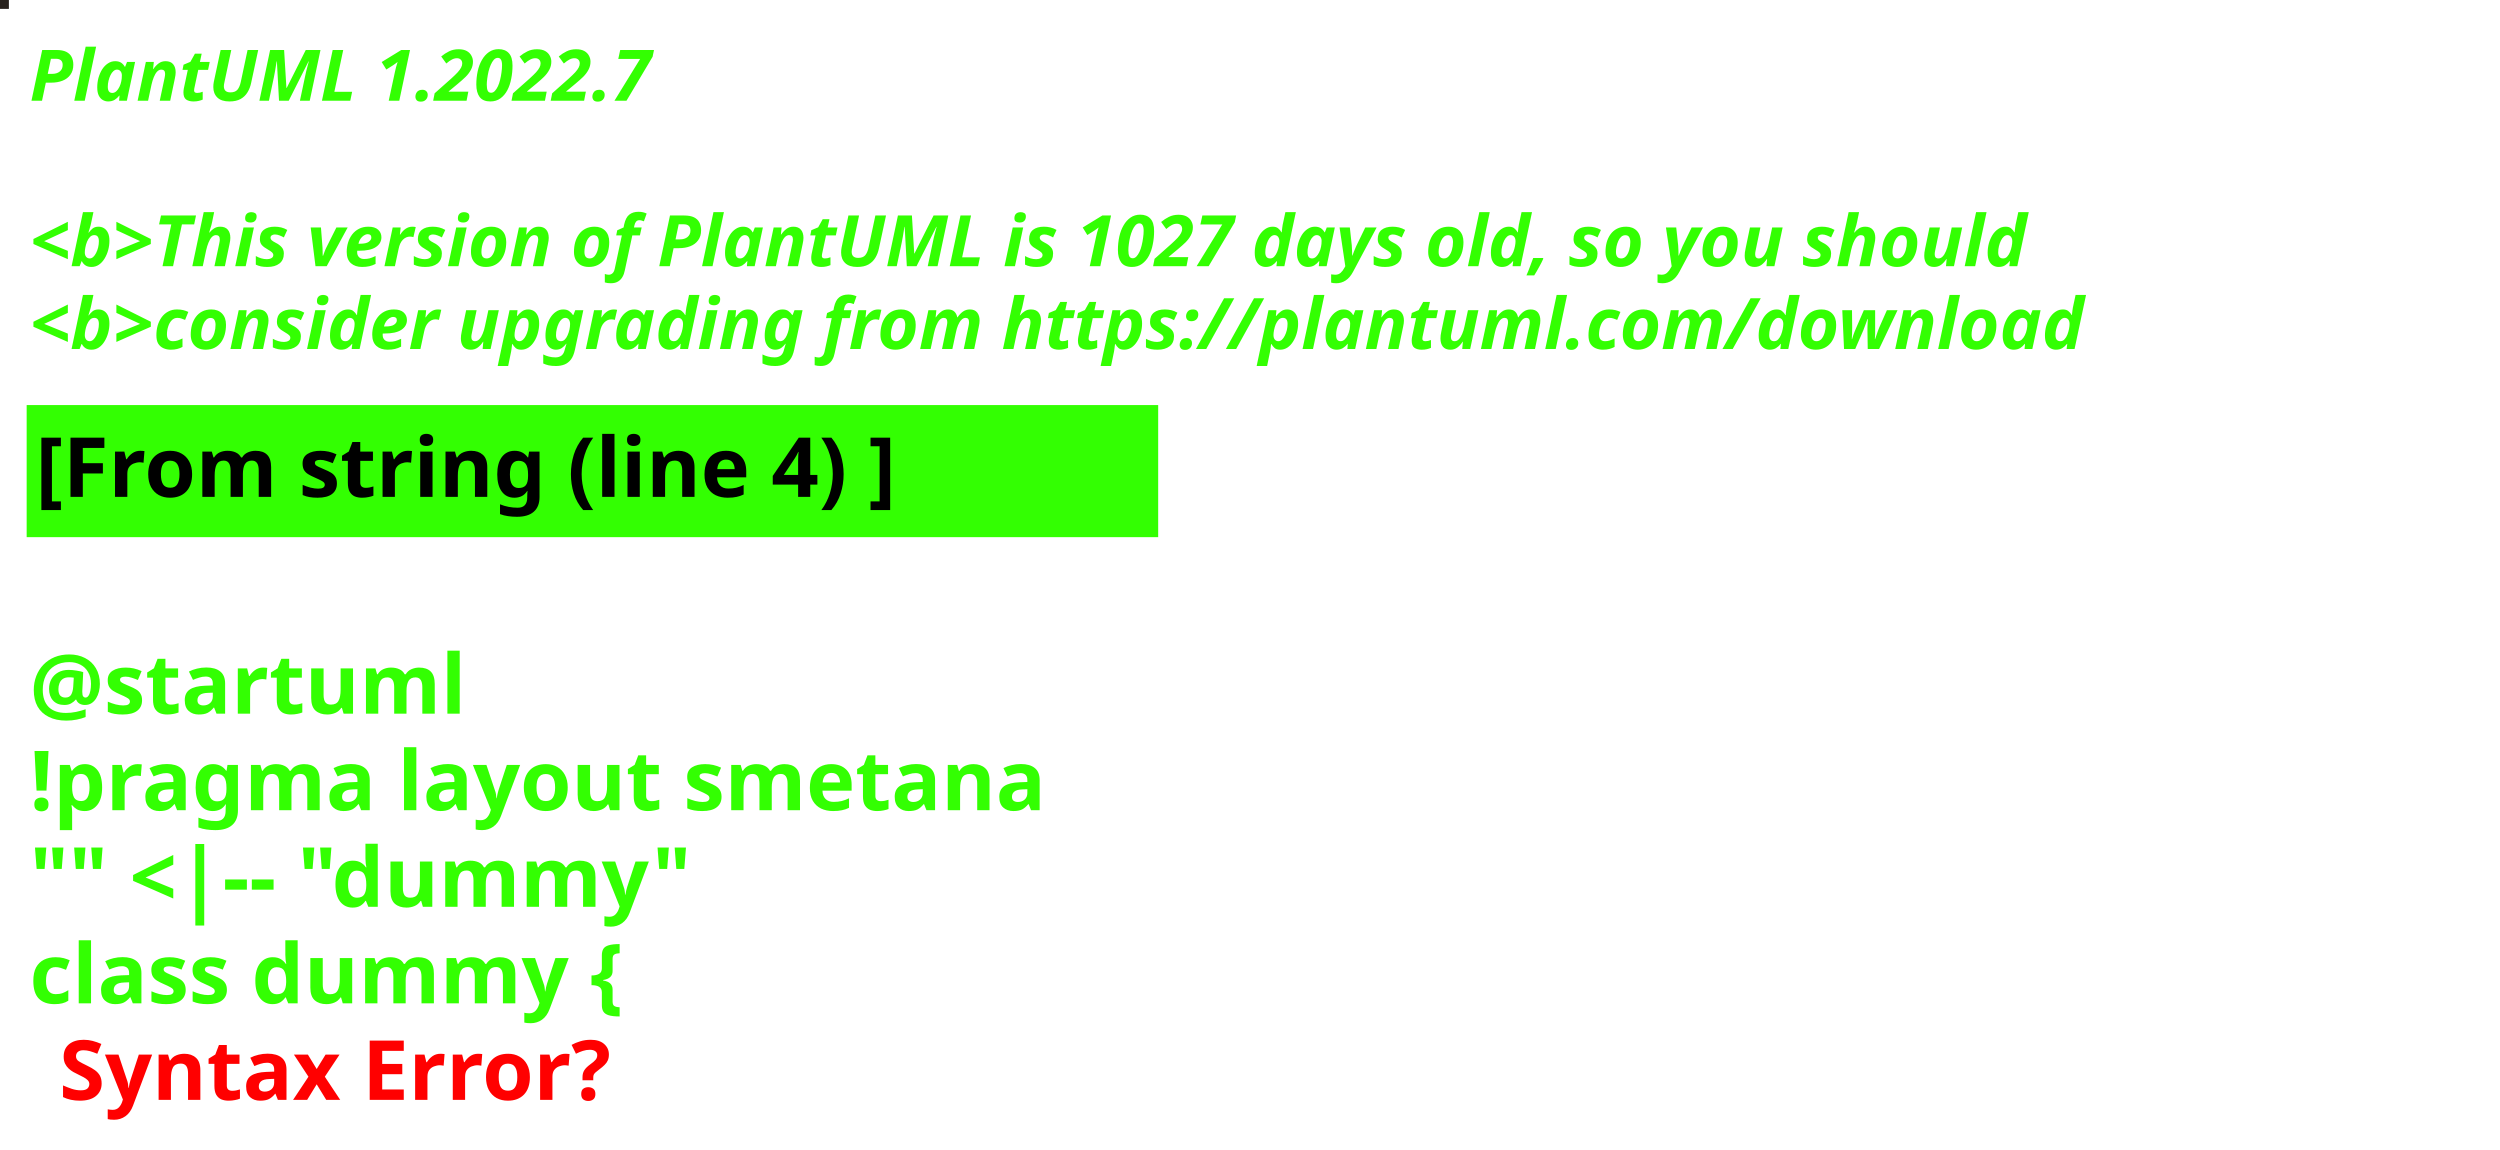
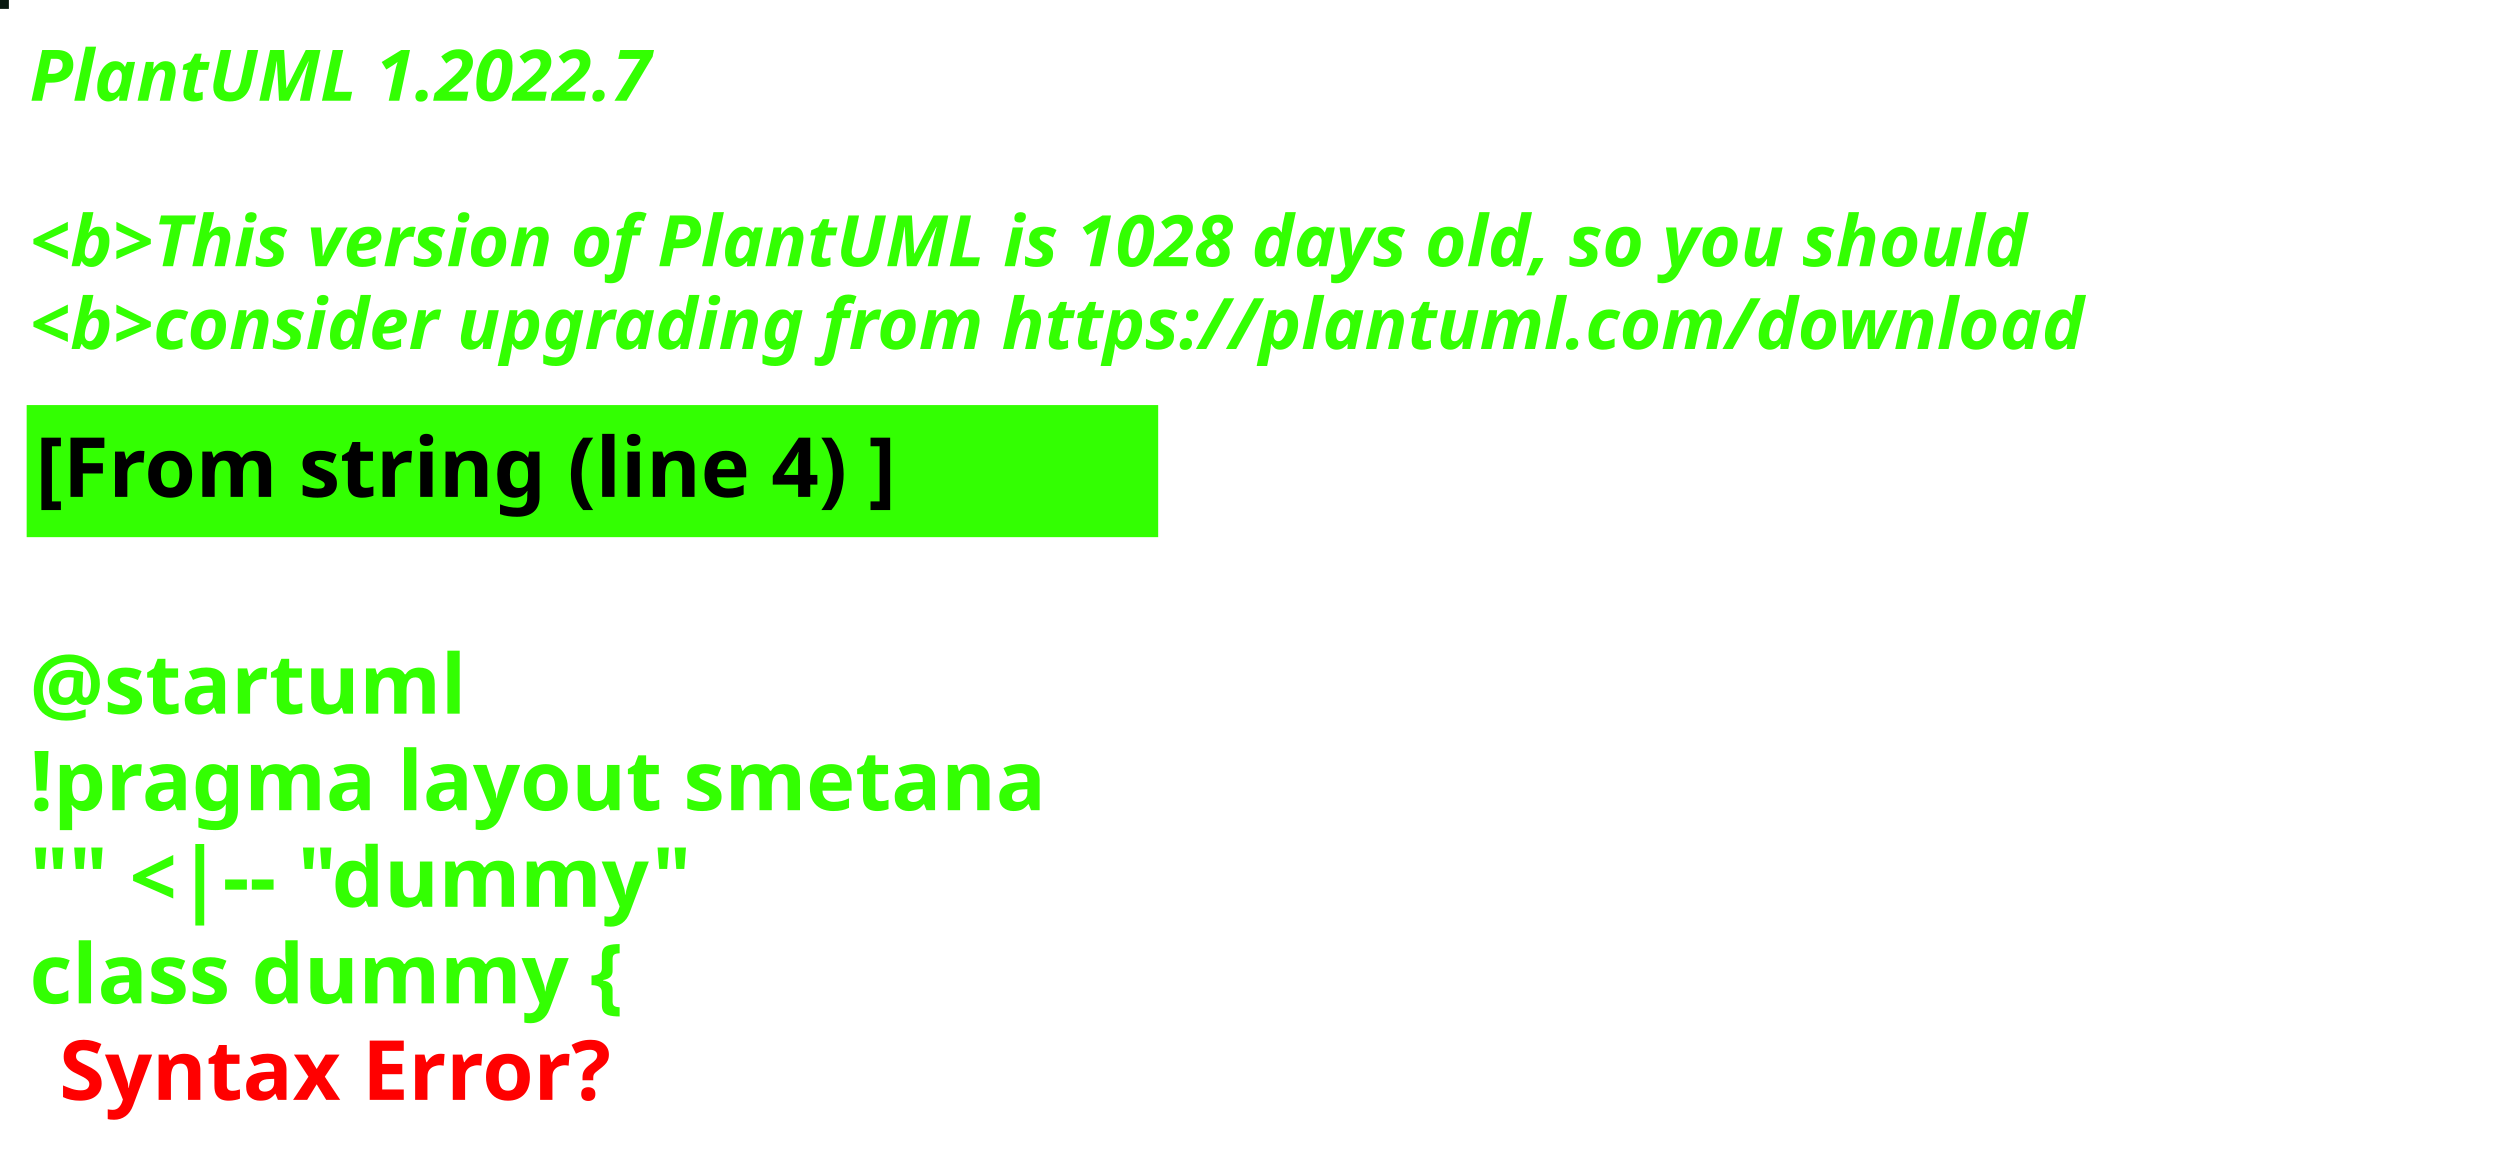
<svg xmlns="http://www.w3.org/2000/svg" contentStyleType="text/css" height="194px" preserveAspectRatio="none" style="width:422px;height:194px;background:#000000;" version="1.1" viewBox="0 0 422 194" width="422px" zoomAndPan="magnify">
  <defs />
  <g>
-     <rect fill="#27211D" height="1" style="stroke:#27211D;stroke-width:1.0;" width="1" x="0" y="0" />
+     <rect fill="#081910" height="1" style="stroke:#081910;stroke-width:1.0;" width="1" x="0" y="0" />
    <text fill="#33FF02" font-family="sans-serif" font-size="12" font-style="italic" font-weight="bold" lengthAdjust="spacing" textLength="127" x="5" y="17">PlantUML 1.2022.7</text>
    <text fill="#33FF02" font-family="sans-serif" font-size="12" font-style="italic" font-weight="bold" lengthAdjust="spacing" textLength="4" x="5" y="30.969"> </text>
-     <text fill="#33FF02" font-family="sans-serif" font-size="12" font-style="italic" font-weight="bold" lengthAdjust="spacing" textLength="407" x="5" y="44.938">&lt;b&gt;This version of PlantUML is 1027 days old, so you should</text>
+     <text fill="#33FF02" font-family="sans-serif" font-size="12" font-style="italic" font-weight="bold" lengthAdjust="spacing" textLength="407" x="5" y="44.938">&lt;b&gt;This version of PlantUML is 1028 days old, so you should</text>
    <text fill="#33FF02" font-family="sans-serif" font-size="12" font-style="italic" font-weight="bold" lengthAdjust="spacing" textLength="408" x="5" y="58.906">&lt;b&gt;consider upgrading from https://plantuml.com/download</text>
    <rect fill="#33FF02" height="21.297" style="stroke:#33FF02;stroke-width:1.0;" width="190" x="5" y="68.875" />
    <text fill="#000000" font-family="sans-serif" font-size="14" font-weight="bold" lengthAdjust="spacing" textLength="168" x="6" y="83.875">[From string (line 4) ]</text>
    <text fill="#33FF02" font-family="sans-serif" font-size="14" font-weight="bold" lengthAdjust="spacing" textLength="5" x="5" y="104.172"> </text>
    <text fill="#33FF02" font-family="sans-serif" font-size="14" font-weight="bold" lengthAdjust="spacing" textLength="79" x="5" y="120.469">@startuml</text>
    <text fill="#33FF02" font-family="sans-serif" font-size="14" font-weight="bold" lengthAdjust="spacing" textLength="190" x="5" y="136.766">!pragma layout smetana</text>
    <text fill="#33FF02" font-family="sans-serif" font-size="14" font-weight="bold" lengthAdjust="spacing" textLength="124" x="5" y="153.062">"" &lt;|-- "dummy"</text>
    <text fill="#33FF02" font-family="sans-serif" font-size="14" font-weight="bold" lengthAdjust="spacing" text-decoration="wavy underline" textLength="117" x="5" y="169.359">class dummy {</text>
    <text fill="#FF0000" font-family="sans-serif" font-size="14" font-weight="bold" lengthAdjust="spacing" textLength="106" x="10" y="185.656">Syntax Error?</text>
  </g>
</svg>
